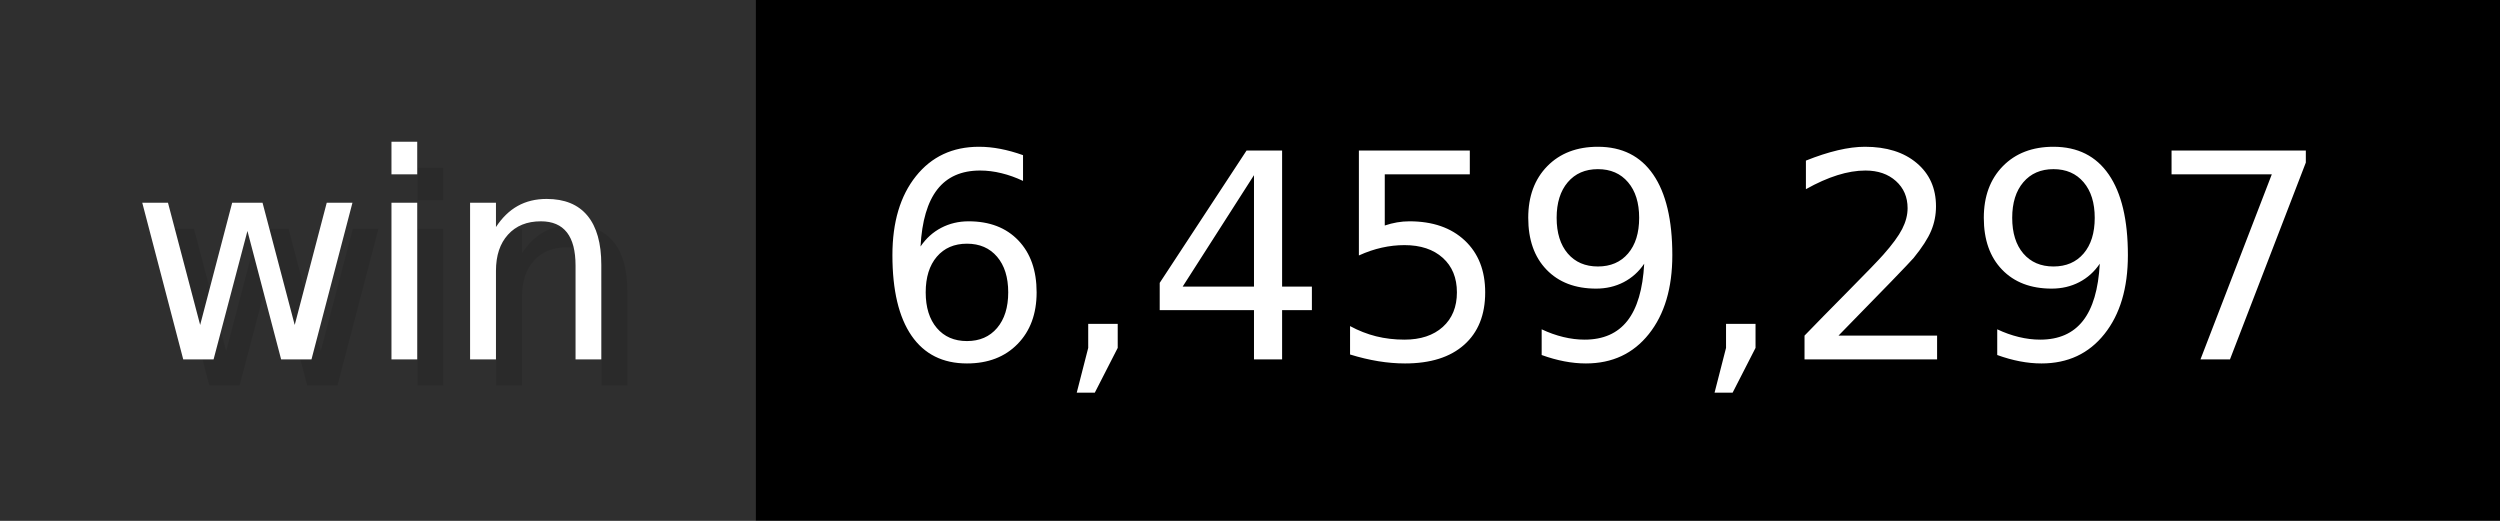
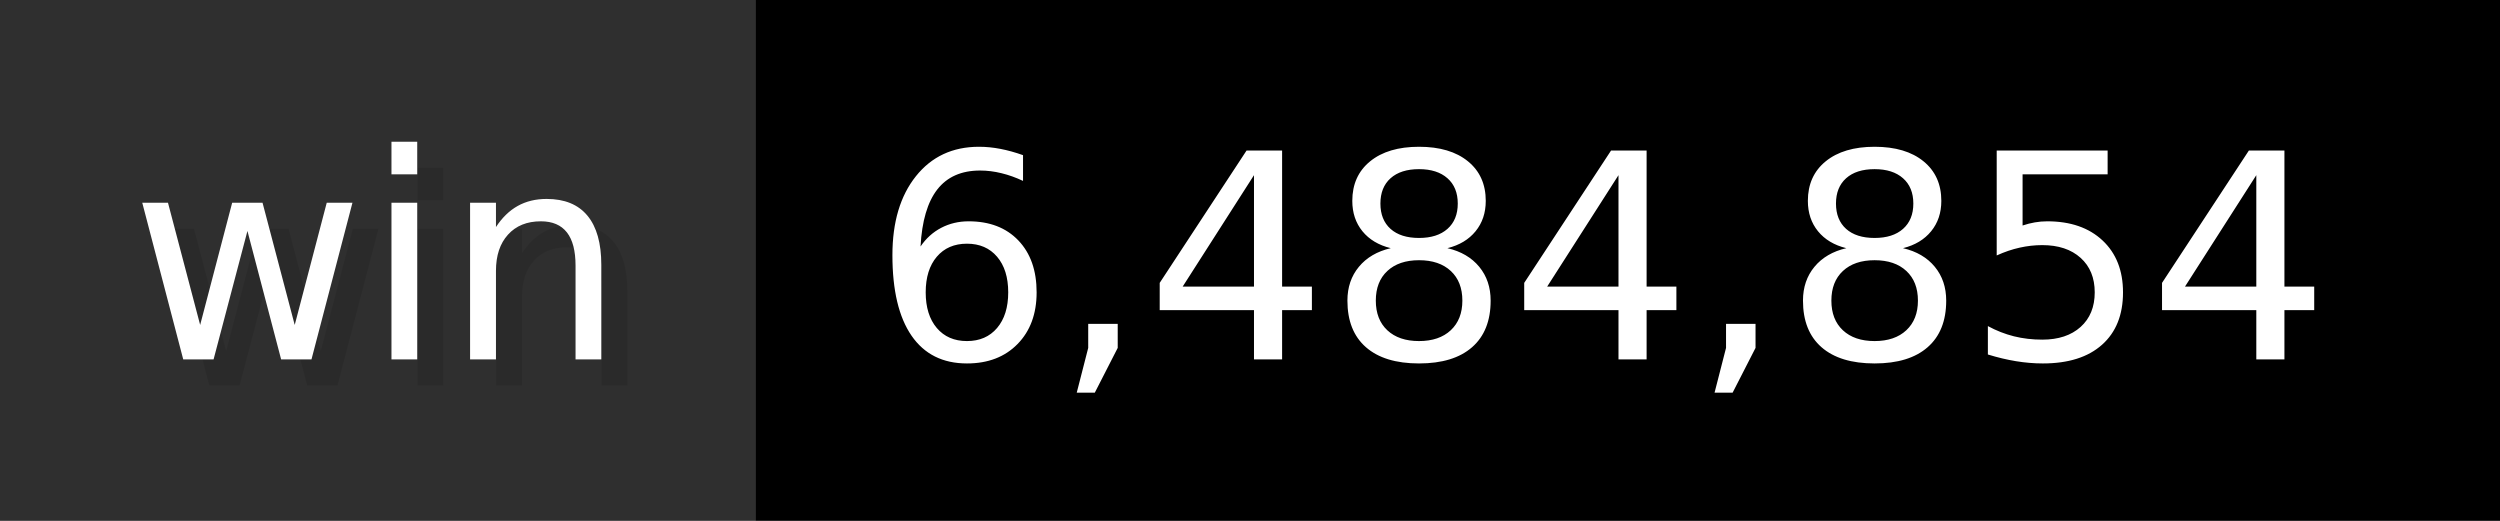
- <svg xmlns="http://www.w3.org/2000/svg" width="96" height="20" viewBox="0 0 960 200" role="img" aria-label="win: 6,459,297">
+ <svg xmlns="http://www.w3.org/2000/svg" width="96" height="20" viewBox="0 0 960 200" role="img" aria-label="win: 6,484,854">
  <g>
    <rect fill="#2F2F2F" width="290" height="200" />
    <rect fill="#" x="290" width="670" height="200" />
  </g>
  <g aria-hidden="true" fill="#fff" text-anchor="start" font-family="Verdana,DejaVu Sans,sans-serif" font-size="110">
    <text x="60" y="148" textLength="190" fill="#000" opacity="0.1">win</text>
    <text x="50" y="138" textLength="190">win</text>
-     <text x="345" y="148" textLength="570" fill="#000" opacity="0.1">6,459,297</text>
-     <text x="335" y="138" textLength="570">6,459,297</text>
+     <text x="345" y="148" textLength="570" fill="#000" opacity="0.1">6,484,854</text>
+     <text x="335" y="138" textLength="570">6,484,854</text>
  </g>
</svg>
